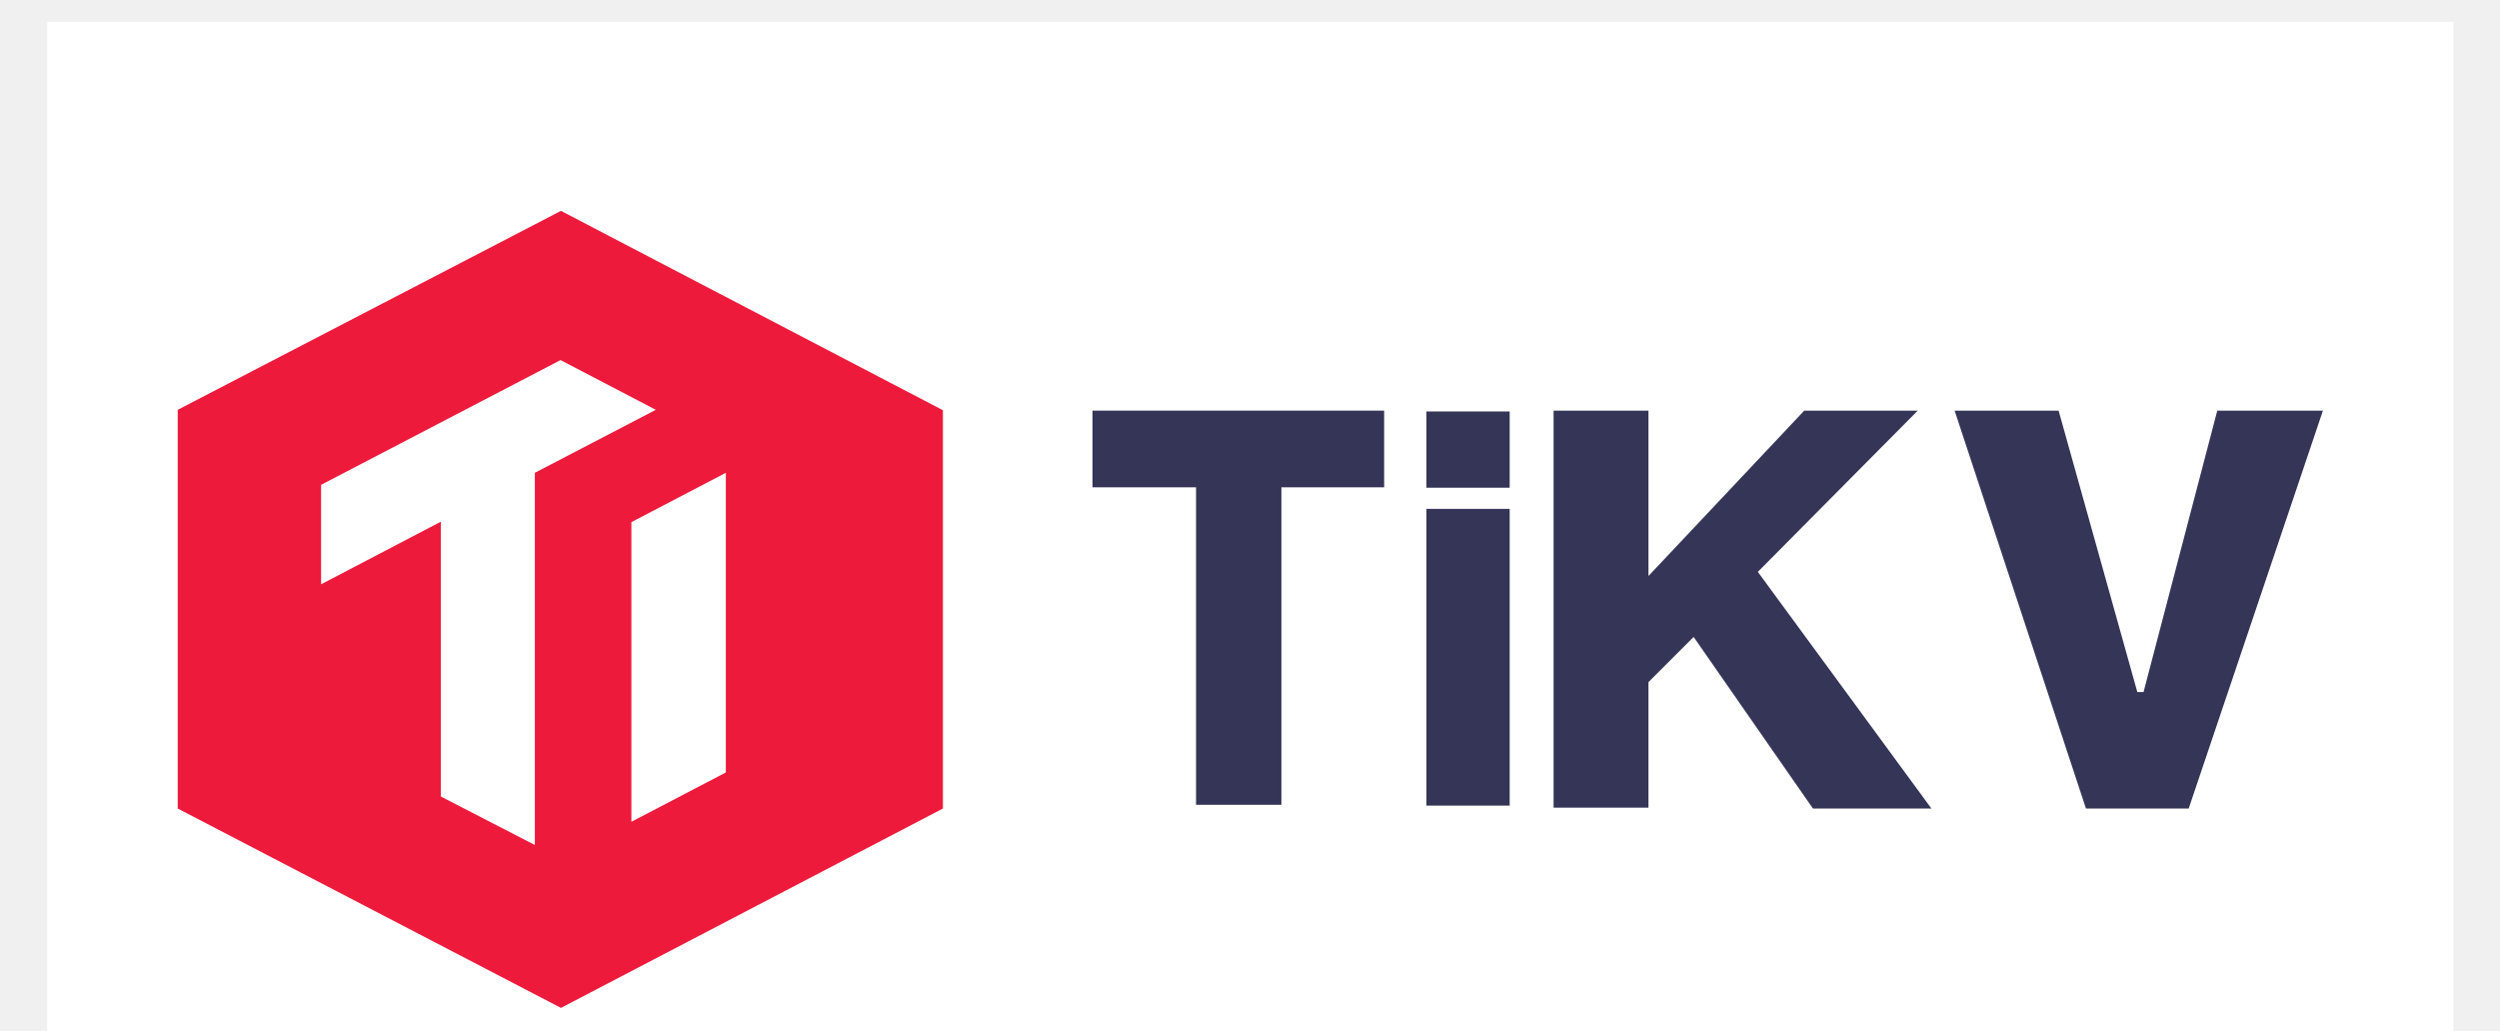
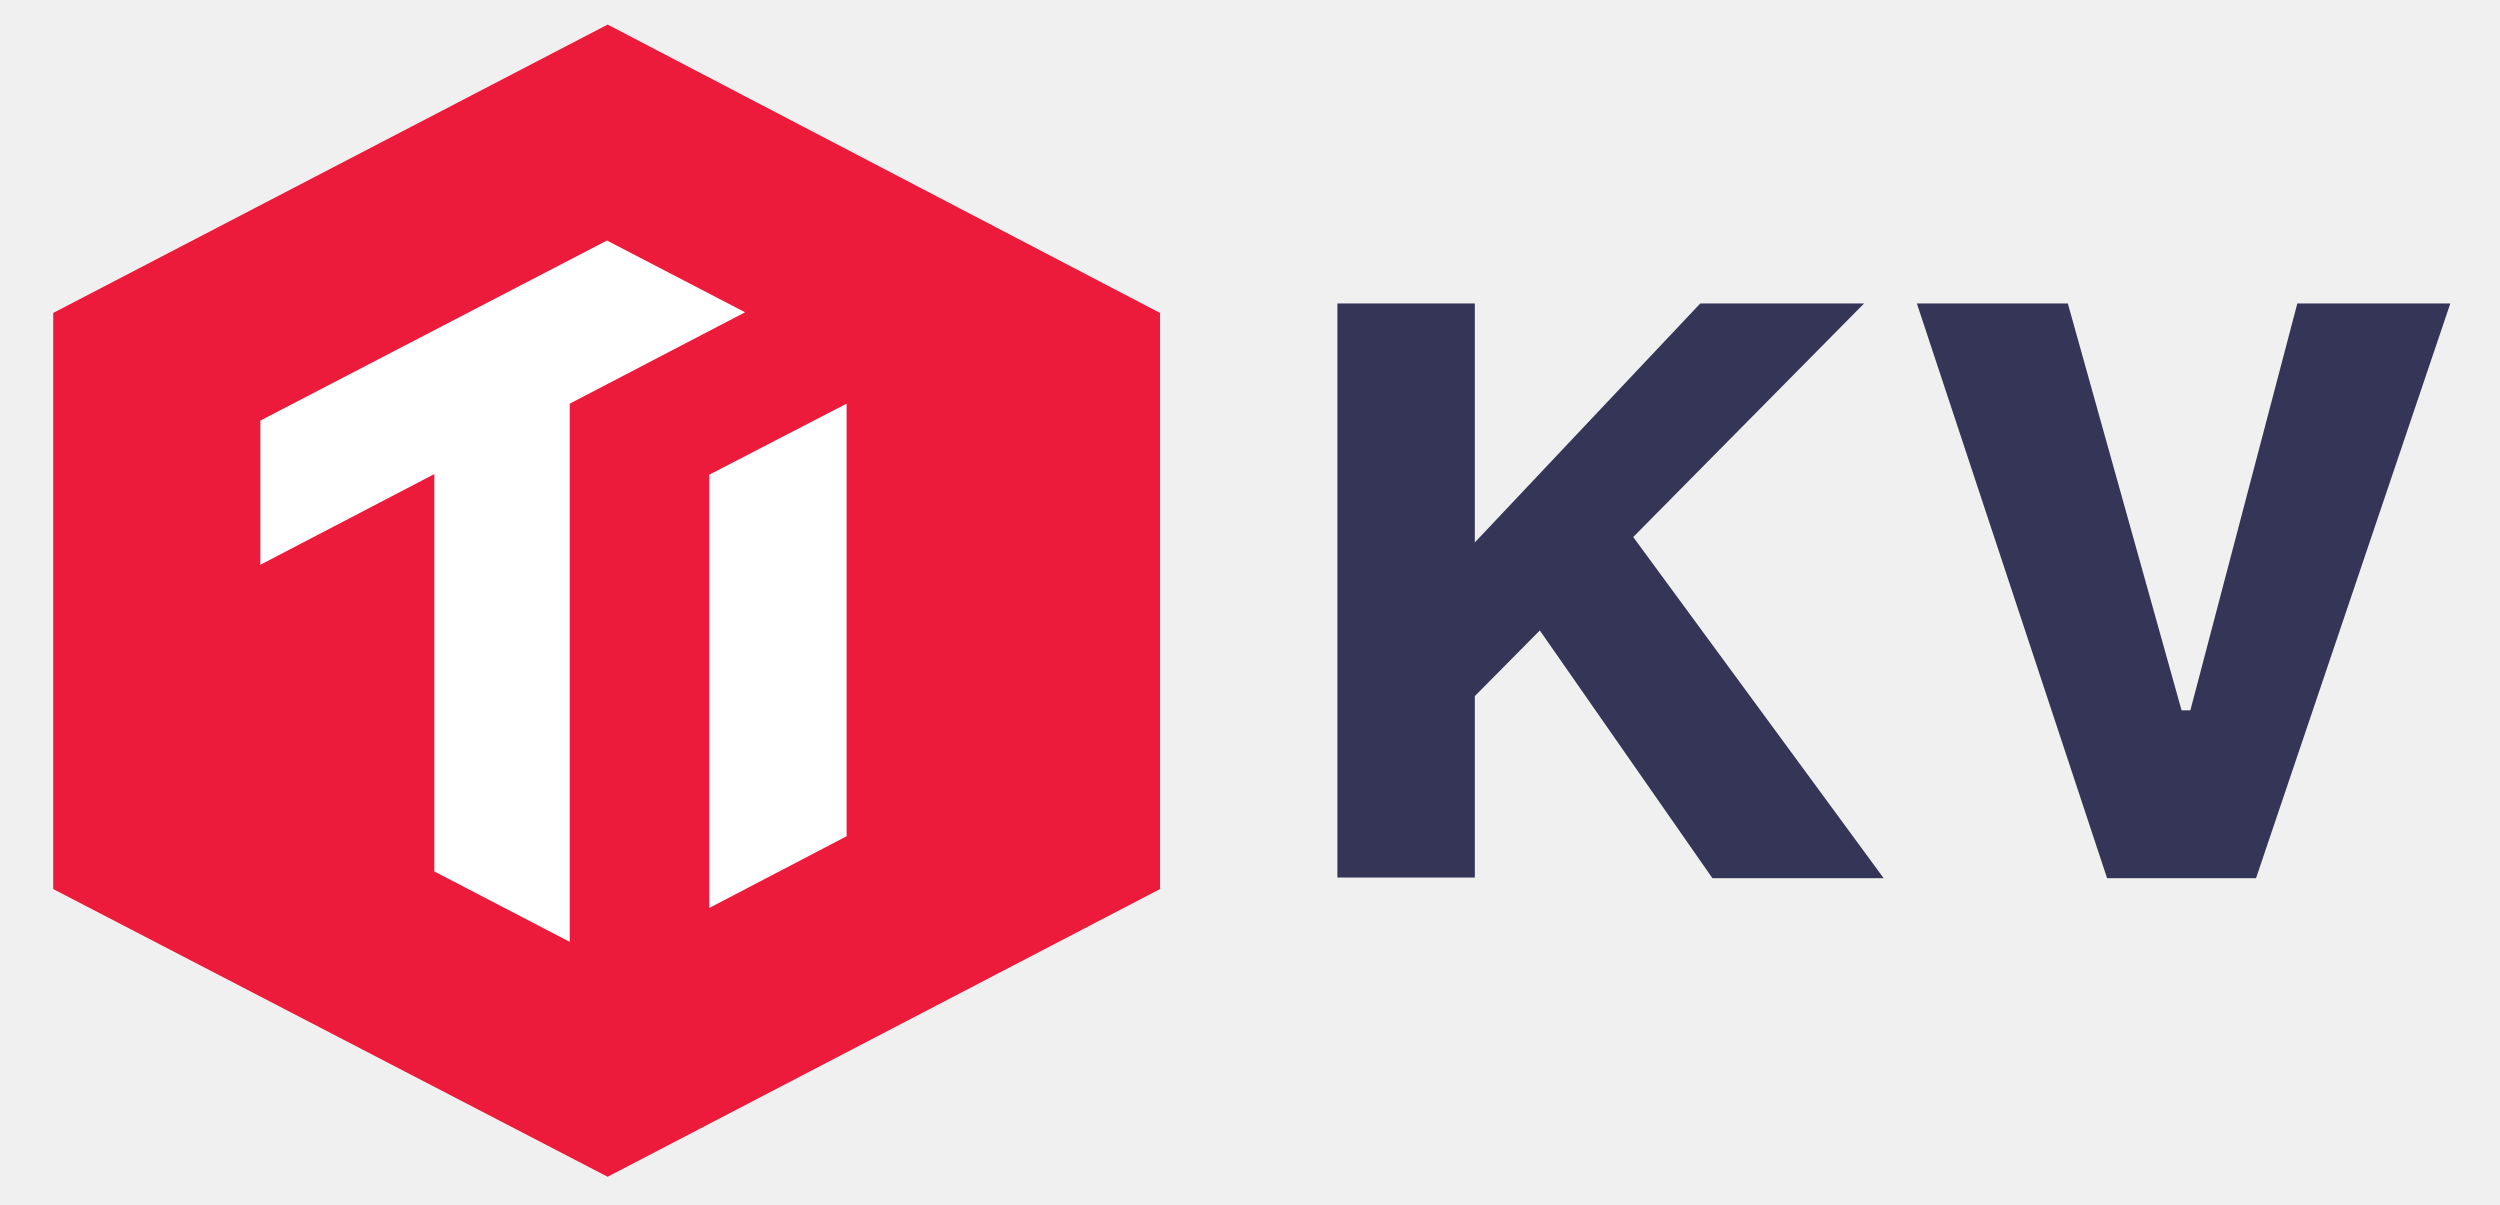
- <svg xmlns="http://www.w3.org/2000/svg" version="1.1" id="tikv_1" x="0px" y="0px" viewBox="-11.4 -5.28 603.2 248.56" style="enable-background:new 0 0 580.8 283.5;" xml:space="preserve">
+ <svg xmlns="http://www.w3.org/2000/svg" version="1.1" id="tikv_1" x="0px" y="0px" viewBox="-6.14 -0.44 371.28 178.88" style="enable-background:new 0 0 360 178;" xml:space="preserve">
  <style type="text/css">
- 	.st0{fill:#FFFFFF;}
- 	.st1{fill:#ED1A3B;}
- 	.st2{fill:#353558;}
+ 	.st0{fill:#353558;}
+ 	.st1{fill:#EC1A3B;}
+ 	.st2{fill:#FFFFFF;}
</style>
-   <rect class="st0" width="580.8" height="283.5" />
  <g>
-     <polygon class="st1" points="124,45.6 31.5,93.6 31.5,189.8 124,237.9 216.2,189.8 216.2,93.7  " />
    <g>
-       <polygon class="st0" points="117.7,108.8 117.7,198.6 95,186.9 95,120.6 66.1,135.7 66.1,111.7 123.9,81.6 146.9,93.6   " />
-       <polygon class="st0" points="163.8,181.1 141,193 141,120.7 163.8,108.8   " />
+       <polygon class="st0" points="273.612,129.985 248.176,129.985 222.54,93.189 212.888,102.941     212.888,129.885 192.479,129.885 192.479,44.63 212.888,44.63 212.888,80.119     246.367,44.63 270.697,44.63 236.414,79.315   " />
+       <polygon class="st0" points="306.789,129.985 278.538,44.63 300.958,44.63 317.848,105.052     319.155,105.052 335.04,44.63 357.761,44.63 328.907,129.985   " />
+     </g>
+     <g>
+       <polygon class="st1" points="84.101,3.209 1.761,46.037 1.761,131.594 84.101,174.322     166.139,131.594 166.139,46.037   " />
+       <g>
+         <polygon class="st2" points="78.471,59.509 78.471,139.436 58.363,128.98 58.363,69.965      32.525,83.437 32.525,62.023 84,35.28 104.51,45.937    " />
+         <polygon class="st2" points="119.59,123.752 99.181,134.409 99.181,70.066 119.59,59.509    " />
+       </g>
    </g>
  </g>
-   <polygon class="st2" points="454.8,189.8 426.2,189.8 397.4,148.4 386.5,159.3 386.5,189.6 363.6,189.6 363.6,93.8 386.5,93.8   386.5,133.7 424.1,93.8 451.5,93.8 412.9,132.7 " />
-   <polygon class="st2" points="492.1,189.8 460.4,93.8 485.5,93.8 504.5,161.7 506,161.7 523.8,93.8 549.3,93.8 516.9,189.8 " />
-   <polygon class="st2" points="277.3,188.9 277.3,112.3 252.3,112.3 252.3,93.8 322.7,93.8 322.7,112.3 297.9,112.3 297.9,188.9 " />
-   <g>
-     <rect x="332.9" y="94" class="st2" width="20.1" height="18.4" />
-     <rect x="332.9" y="117.5" class="st2" width="20.1" height="71.6" />
-   </g>
</svg>
